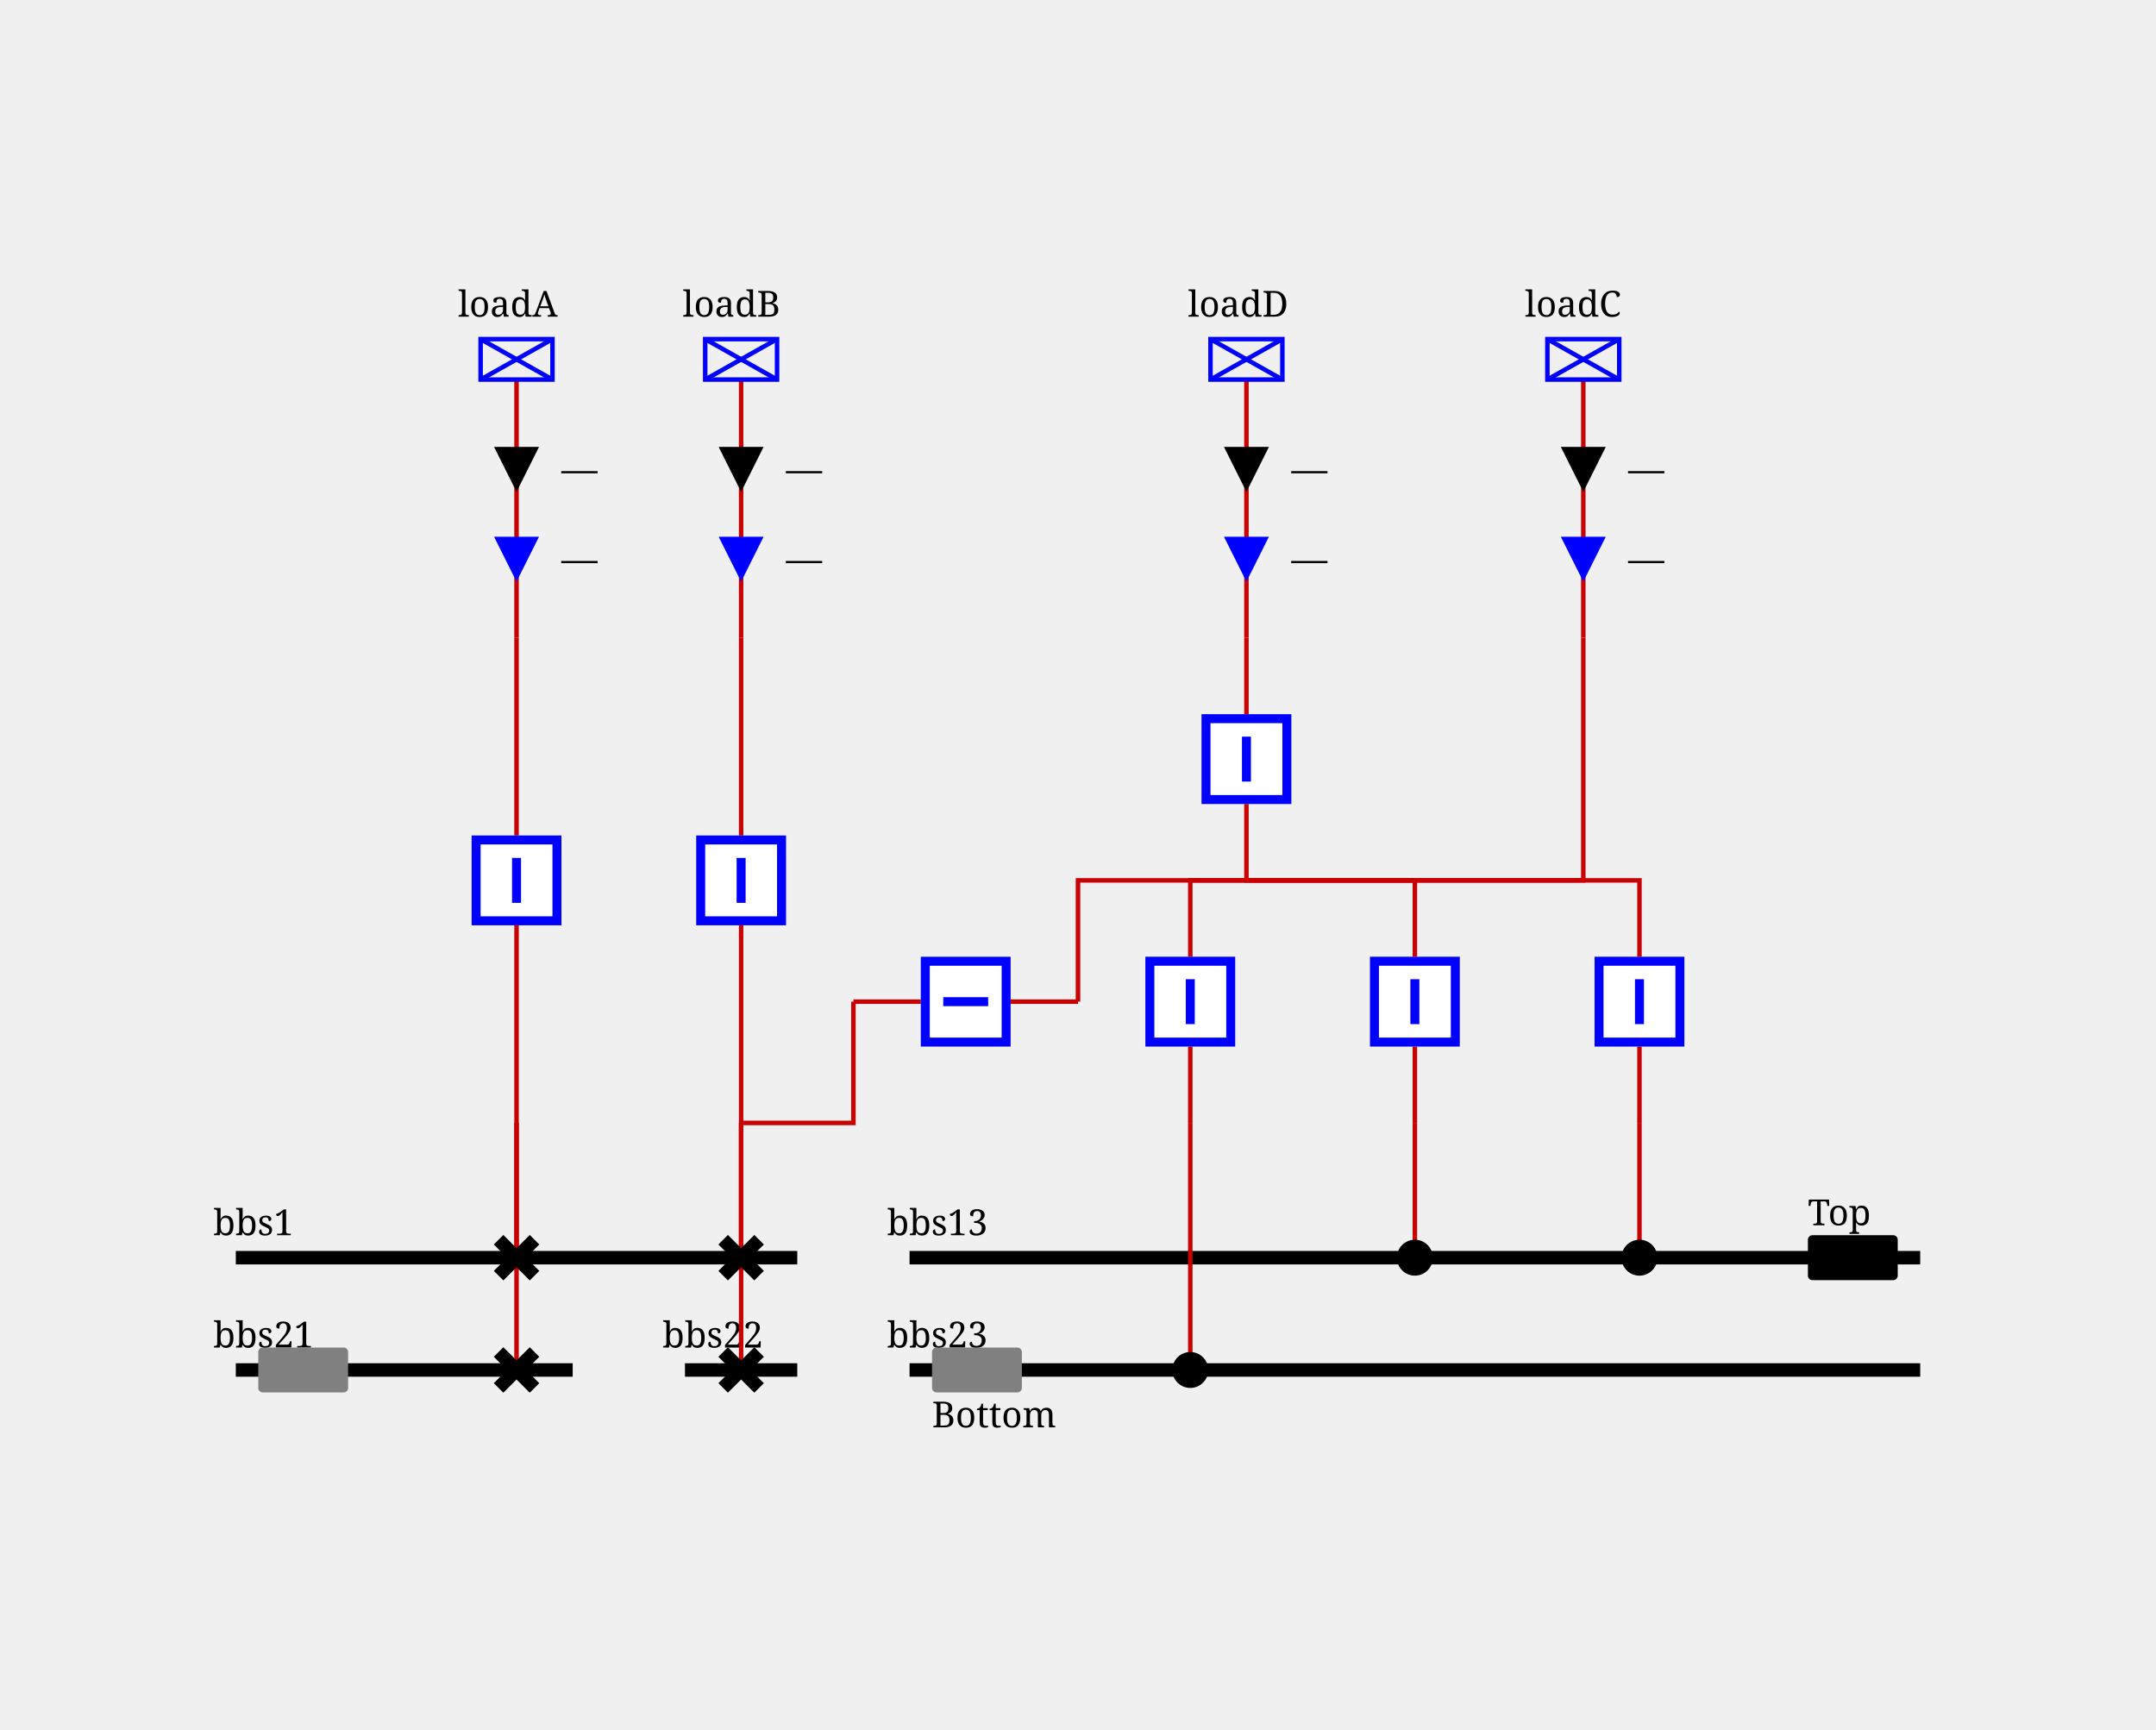
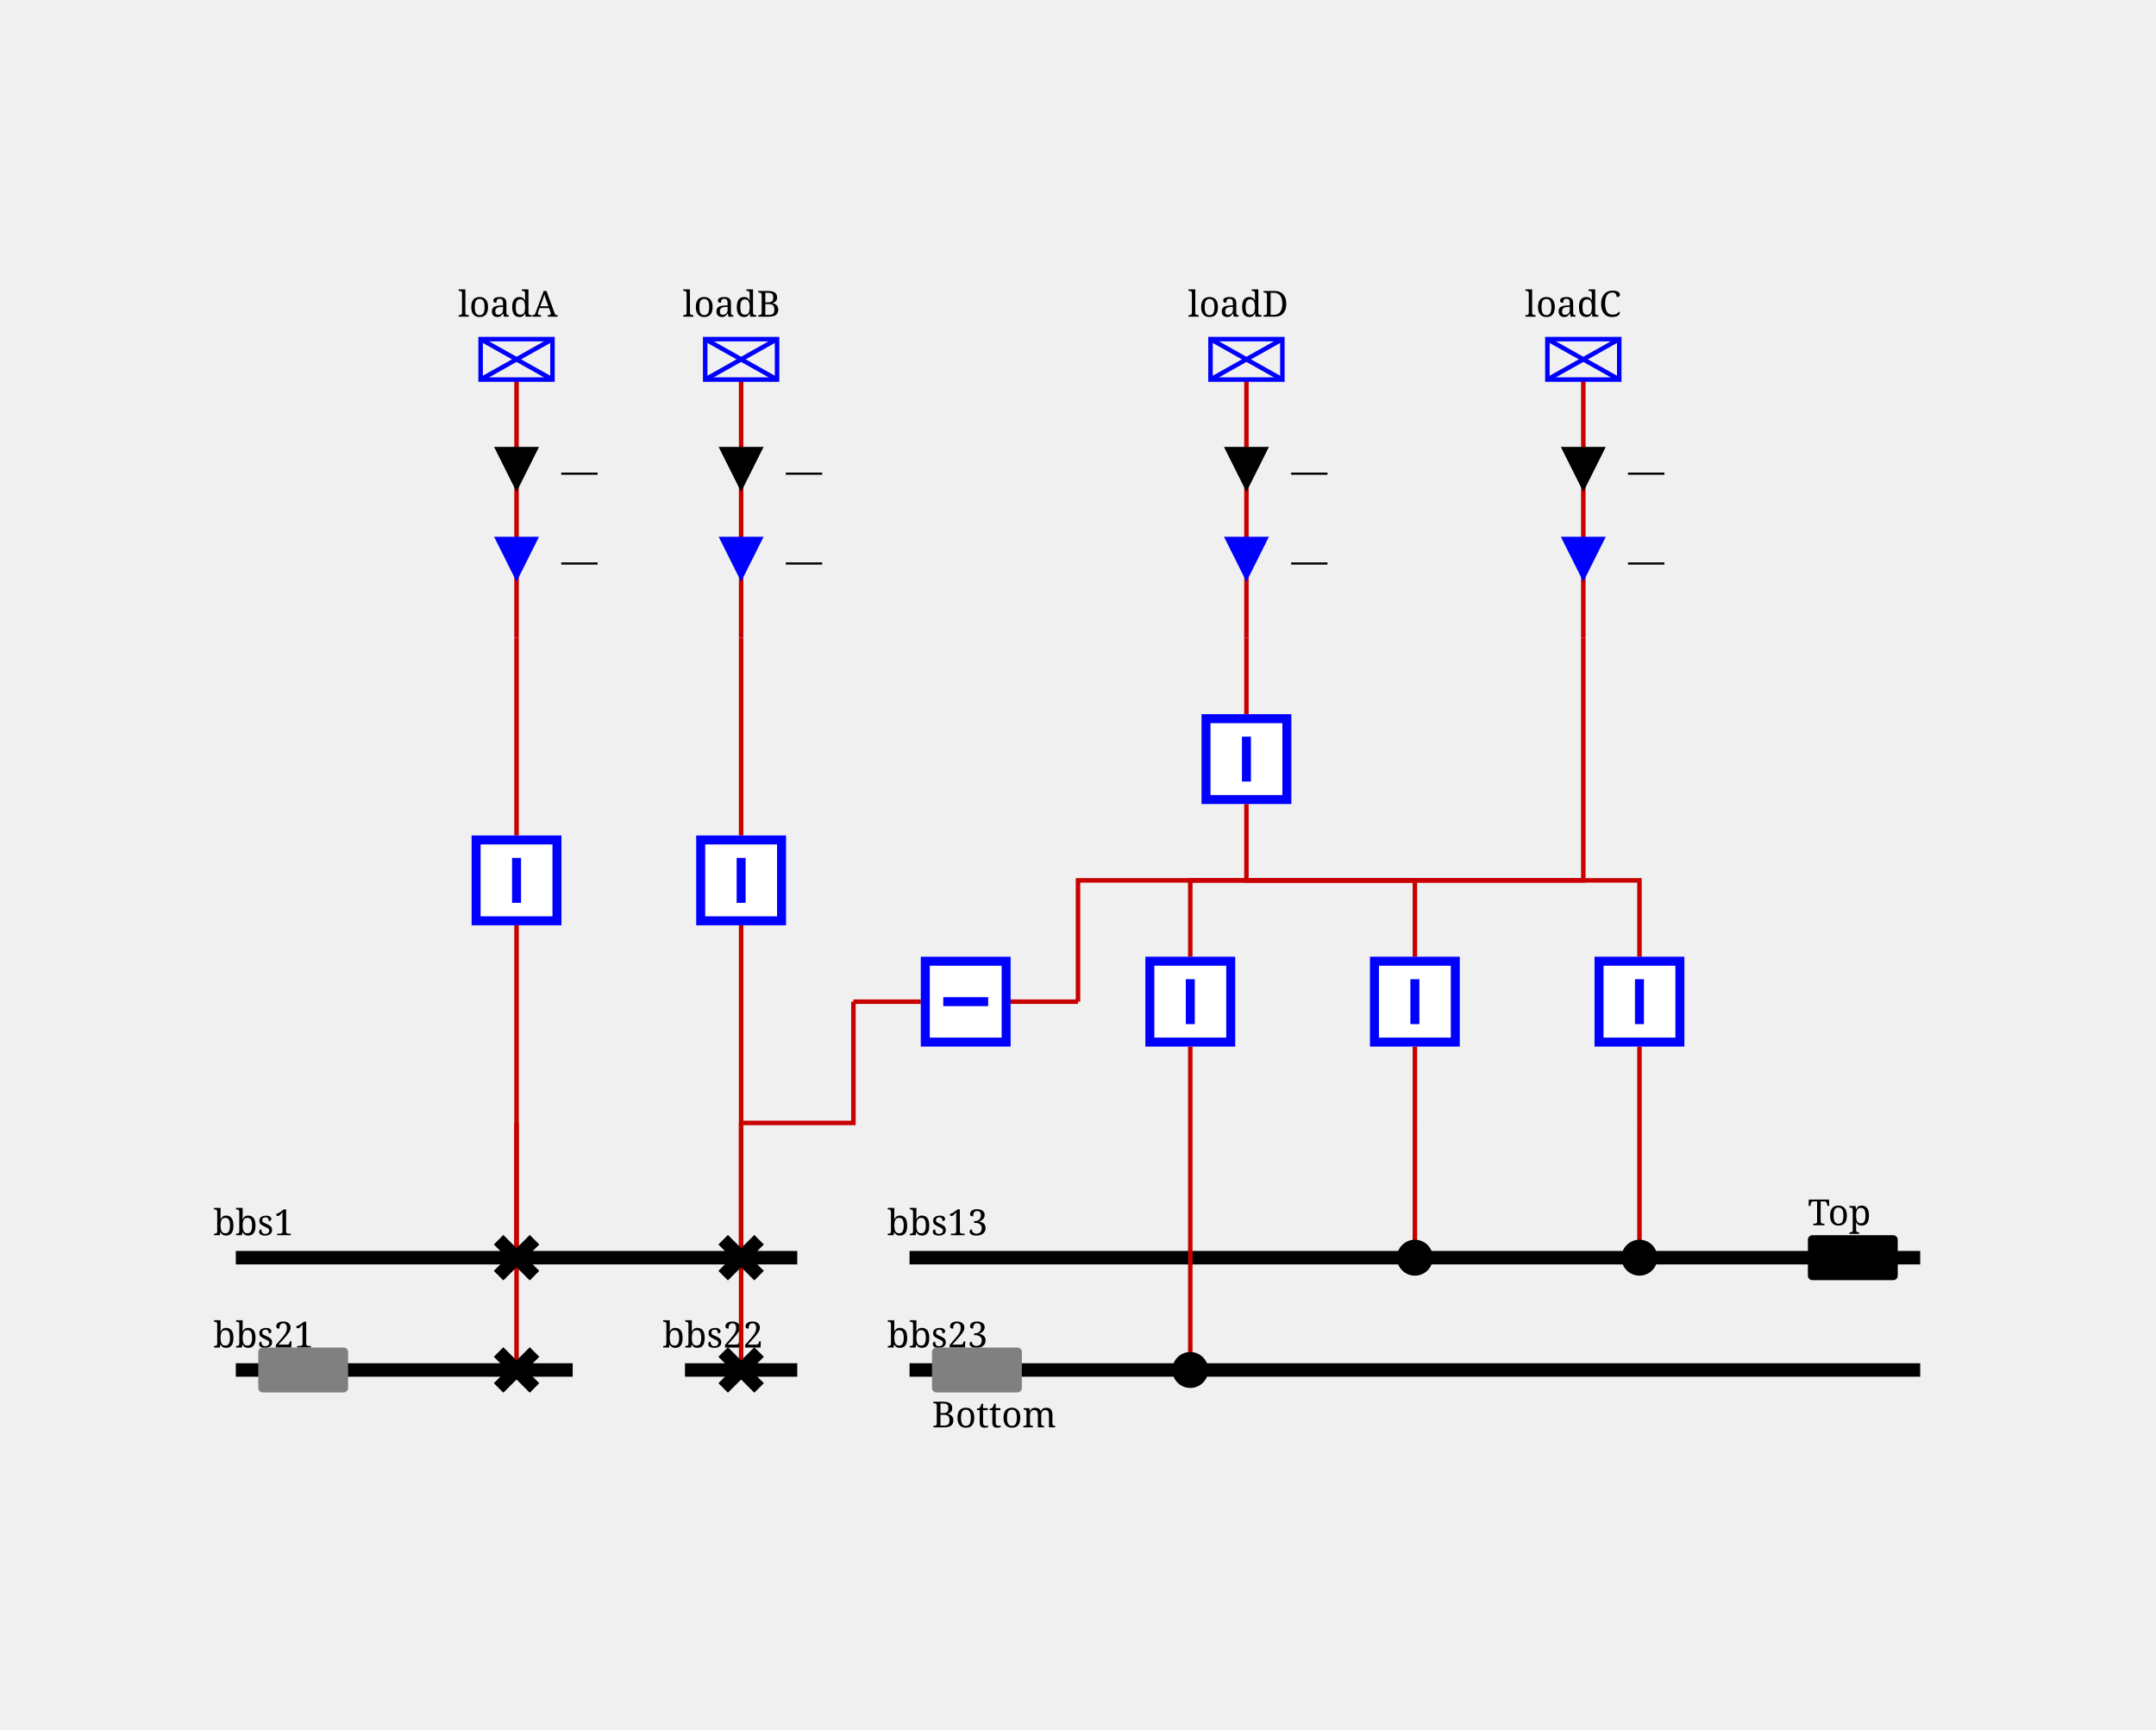
<svg xmlns="http://www.w3.org/2000/svg" height="385.0" viewBox="0 0 480.0 385.0" width="480.0">
  <style>
/* ----------------------------------------------------------------------- */
/* File: tautologies.css ------------------------------------------------- */
.sld-out .sld-arrow-in {visibility: hidden}
.sld-in .sld-arrow-out {visibility: hidden}
.sld-closed .sld-sw-open {visibility: hidden}
.sld-open .sld-sw-closed {visibility: hidden}
.sld-hidden-node {visibility: hidden}
.sld-top-feeder .sld-label {dominant-baseline: auto}
.sld-bottom-feeder .sld-label {dominant-baseline: hanging}
- .sld-active-power .sld-label {dominant-baseline: middle}
- .sld-reactive-power .sld-label {dominant-baseline: middle}
+ .sld-active-power .sld-label {dominant-baseline: mathematical}
+ .sld-reactive-power .sld-label {dominant-baseline: mathematical}
+ .sld-current .sld-label {dominant-baseline: mathematical}
/* ----------------------------------------------------------------------- */
/* File : components.css ------------------------------------------------- */
/* Stroke black */
.sld-disconnector {stroke-width: 3; stroke: black; fill: none}
/* Stroke blue */
.sld-breaker {stroke-width: 2; stroke: blue; fill:white}
.sld-load-break-switch {stroke: blue; fill: white}
/* Stroke --sld-vl-color with fallback black */
.sld-bus-connection {fill: var(--sld-vl-color, black)}
.sld-cell-shape-flat .sld-bus-connection {visibility: hidden}
.sld-busbar-section {stroke: var(--sld-vl-color, black); stroke-width: 3; fill: none}
/* Stroke --sld-vl-color with fallback red */
.sld-wire {stroke: var(--sld-vl-color, #c80000); fill: none}
/* Stroke --sld-vl-color with fallback blue */
.sld-load {stroke: var(--sld-vl-color, blue); fill: none}
.sld-battery {stroke: var(--sld-vl-color, blue); fill: none}
.sld-generator {stroke: var(--sld-vl-color, blue); fill: none}
.sld-two-wt {stroke: var(--sld-vl-color, blue); fill: none}
.sld-three-wt {stroke: var(--sld-vl-color, blue); fill: none}
.sld-winding {stroke: var(--sld-vl-color, blue); fill: none}
.sld-capacitor {stroke: var(--sld-vl-color, blue); fill: none}
.sld-inductor {stroke: var(--sld-vl-color, blue); fill: none}
.sld-pst {stroke: var(--sld-vl-color, blue); fill: none}
.sld-pst-arrow {stroke: black; fill: none}
.sld-svc {stroke: var(--sld-vl-color, blue); fill: none}
.sld-vsc {stroke: var(--sld-vl-color, blue); font-size: 7.43px; fill: none}
/* Stroke none &amp; fill: --sld-vl-color */
.sld-node-infos {stroke: none; fill: var(--sld-vl-color, black)}
/* Stroke none &amp; fill: black */
.sld-node {stroke: none; fill: black}
.sld-flash {stroke: none; fill: black}
.sld-lock {stroke: none; fill: black}
.sld-unknown {stroke: none; fill: black}
/* Fonts */
.sld-label {stroke: none; fill: black; font: 8px serif}
.sld-angle, .sld-voltage {font: 10px serif}
.sld-graph-label {font: 12px serif}
/* Specific */
.sld-grid {stroke: #003700; stroke-dasharray: 1,10}
.sld-feeder-info.sld-active-power {fill:black}
.sld-feeder-info.sld-reactive-power {fill:blue}
+ .sld-feeder-info.sld-current {fill:purple}
.sld-frame {fill: var(--sld-background-color, transparent)}
/* Stroke maroon for fictitious switch */
.sld-breaker.sld-fictitious {stroke: maroon}
.sld-disconnector.sld-fictitious {stroke: maroon}
.sld-load-break-switch.sld-fictitious {stroke: maroon}
.sld-busbar-section.sld-fictitious {stroke: var(--sld-vl-color, #c80000); stroke-width: 1}
/* ----------------------------------------------------------------------- */
/* File : components.css ------------------------------------------------- */
.sld-voltage-indicator .sld-label {dominant-baseline: middle}
.sld-voltage-indicator .sld-unpowered {stroke: none; fill: grey}
.sld-voltage-indicator .sld-powered {stroke: none; fill: var(--sld-vl-color, black)}
.sld-powered .sld-unpowered {visibility: hidden}
.sld-unpowered .sld-powered {visibility: hidden}
</style>
  <rect class="sld-frame" height="100%" width="100%" />
  <g>
    <g class="sld-busbar-section" id="idbbs1" transform="translate(52.5,280.0)">
      <line x1="0" x2="125.0" y1="0" y2="0" />
      <text class="sld-label" id="bbs1_NW_LABEL" x="-5.0" y="-5.0">bbs1</text>
    </g>
    <g class="sld-busbar-section" id="idbbs21" transform="translate(52.5,305.0)">
      <line x1="0" x2="75.0" y1="0" y2="0" />
      <text class="sld-label" id="bbs21_NW_LABEL" x="-5.0" y="-5.0">bbs21</text>
      <g class="sld-voltage-indicator sld-unpowered" id="idbbs21_VOLTAGE_INDICATOR" transform="translate(5.0,-5.0)">
        <rect class="sld-powered" height="10" rx="1" ry="1" width="20" />
        <rect class="sld-unpowered" height="10" rx="1" ry="1" width="20" />
      </g>
    </g>
    <g class="sld-busbar-section" id="idbbs22" transform="translate(152.5,305.0)">
      <line x1="0" x2="25.0" y1="0" y2="0" />
      <text class="sld-label" id="bbs22_NW_LABEL" x="-5.0" y="-5.0">bbs22</text>
    </g>
    <g class="sld-busbar-section" id="idbbs13" transform="translate(202.5,280.0)">
      <line x1="0" x2="225.0" y1="0" y2="0" />
      <text class="sld-label" id="bbs13_NW_LABEL" x="-5.0" y="-5.0">bbs13</text>
      <g class="sld-voltage-indicator sld-powered" id="idbbs13_VOLTAGE_INDICATOR" transform="translate(200.0,-5.0)">
        <rect class="sld-powered" height="10" rx="1" ry="1" width="20" />
        <rect class="sld-unpowered" height="10" rx="1" ry="1" width="20" />
        <text class="sld-label" x="0.0" y="-5.0">Top</text>
      </g>
    </g>
    <g class="sld-busbar-section" id="idbbs23" transform="translate(202.5,305.0)">
      <line x1="0" x2="225.0" y1="0" y2="0" />
      <text class="sld-label" id="bbs23_NW_LABEL" x="-5.0" y="-5.0">bbs23</text>
      <g class="sld-voltage-indicator sld-unpowered" id="idbbs23_VOLTAGE_INDICATOR" transform="translate(5.0,-5.0)">
        <rect class="sld-powered" height="10" rx="1" ry="1" width="20" />
        <rect class="sld-unpowered" height="10" rx="1" ry="1" width="20" />
        <text class="sld-label" x="0.0" y="15.0">Bottom</text>
      </g>
    </g>
    <g class="sld-extern-cell sld-cell-direction-top" id="idEXTERN_32_0">
      <g class="sld-wire" id="_95_vl1_95_dA1_95_INTERNAL_95_vl1_95_3">
        <polyline points="115.0,280.0,115.0,250.0" />
      </g>
      <g class="sld-wire" id="_95_vl1_95_INTERNAL_95_vl1_95_3_95_bA">
        <polyline points="115.0,250.0,115.0,206.0" />
      </g>
      <g class="sld-wire" id="_95_vl1_95_dA2_95_INTERNAL_95_vl1_95_3">
        <polyline points="115.0,305.0,115.0,250.0" />
      </g>
      <g class="sld-wire" id="_95_vl1_95_bA_95_INTERNAL_95_vl1_95_loadA">
        <polyline points="115.0,186.0,115.0,142.0" />
      </g>
      <g class="sld-wire" id="_95_vl1_95_INTERNAL_95_vl1_95_loadA_95_loadA">
        <polyline points="115.0,142.0,115.0,84.5" />
      </g>
      <g class="sld-active-power sld-feeder-info sld-in" id="idloadA_ARROW_ACTIVE" transform="translate(110.0,99.5)">
        <polygon class="sld-arrow-in" points="0,0 10,0 5,10" />
        <polygon class="sld-arrow-out" points="5,0 10,10 0,10" />
        <text class="sld-label" x="15.0" y="5.0">—</text>
      </g>
      <g class="sld-reactive-power sld-feeder-info sld-in" id="idloadA_ARROW_REACTIVE" transform="translate(110.0,119.5)">
        <polygon class="sld-arrow-in" points="0,0 10,0 5,10" />
        <polygon class="sld-arrow-out" points="5,0 10,10 0,10" />
        <text class="sld-label" x="15.0" y="5.0">—</text>
      </g>
      <g class="sld-disconnector sld-closed" id="iddA1" transform="translate(111.0,276.0)">
        <path class="sld-sw-closed" d="M0,0 8,8 M8,0 0,8" />
        <path class="sld-sw-open" d="M8,0 0,8" />
      </g>
      <g class="sld-node sld-hidden-node sld-fictitious" id="idINTERNAL_95_vl1_95_3" transform="translate(111.0,246.0)">
        <circle cx="4" cy="4" r="4" />
      </g>
      <g class="sld-breaker sld-closed" id="idbA" transform="translate(105.0,186.0)">
        <path class="sld-sw-closed" d="M1,1 V19 H19 V1z M10,5 V15" />
        <path class="sld-sw-open" d="M1,1 V19 H19 V1z M5,10 H15" />
      </g>
      <g class="sld-node sld-hidden-node sld-fictitious" id="idINTERNAL_95_vl1_95_loadA" transform="translate(111.0,138.0)">
        <circle cx="4" cy="4" r="4" />
      </g>
      <g class="sld-load sld-top-feeder" id="idloadA" transform="translate(107.0,75.5)">
        <rect height="9" width="16" />
        <line x1="0" x2="16" y1="0" y2="9" />
        <line x1="16" x2="0" y1="0" y2="9" />
        <text class="sld-label" id="loadA_N_LABEL" x="-5.0" y="-5.0">loadA</text>
      </g>
      <g class="sld-disconnector sld-closed" id="iddA2" transform="translate(111.0,301.0)">
        <path class="sld-sw-closed" d="M0,0 8,8 M8,0 0,8" />
        <path class="sld-sw-open" d="M8,0 0,8" />
      </g>
    </g>
    <g class="sld-extern-cell sld-cell-direction-top" id="idEXTERN_32_1">
      <g class="sld-wire" id="_95_vl1_95_INTERNAL_95_vl1_95_5_95_bB">
        <polyline points="165.0,250.0,165.0,206.0" />
      </g>
      <g class="sld-wire" id="_95_vl1_95_dB1_95_INTERNAL_95_vl1_95_5">
        <polyline points="165.0,305.0,165.0,250.0" />
      </g>
      <g class="sld-wire" id="_95_vl1_95_dB2_95_INTERNAL_95_vl1_95_5">
        <polyline points="165.0,280.0,165.0,250.0" />
      </g>
      <g class="sld-wire" id="_95_vl1_95_bB_95_INTERNAL_95_vl1_95_loadB">
        <polyline points="165.0,186.0,165.0,142.0" />
      </g>
      <g class="sld-wire" id="_95_vl1_95_INTERNAL_95_vl1_95_loadB_95_loadB">
        <polyline points="165.0,142.0,165.0,84.5" />
      </g>
      <g class="sld-active-power sld-feeder-info sld-in" id="idloadB_ARROW_ACTIVE" transform="translate(160.0,99.5)">
        <polygon class="sld-arrow-in" points="0,0 10,0 5,10" />
        <polygon class="sld-arrow-out" points="5,0 10,10 0,10" />
        <text class="sld-label" x="15.0" y="5.0">—</text>
      </g>
      <g class="sld-reactive-power sld-feeder-info sld-in" id="idloadB_ARROW_REACTIVE" transform="translate(160.0,119.5)">
        <polygon class="sld-arrow-in" points="0,0 10,0 5,10" />
        <polygon class="sld-arrow-out" points="5,0 10,10 0,10" />
        <text class="sld-label" x="15.0" y="5.0">—</text>
      </g>
      <g class="sld-node sld-hidden-node sld-fictitious" id="idINTERNAL_95_vl1_95_5" transform="translate(161.0,246.0)">
        <circle cx="4" cy="4" r="4" />
      </g>
      <g class="sld-breaker sld-closed" id="idbB" transform="translate(155.0,186.0)">
        <path class="sld-sw-closed" d="M1,1 V19 H19 V1z M10,5 V15" />
        <path class="sld-sw-open" d="M1,1 V19 H19 V1z M5,10 H15" />
      </g>
      <g class="sld-node sld-hidden-node sld-fictitious" id="idINTERNAL_95_vl1_95_loadB" transform="translate(161.0,138.0)">
        <circle cx="4" cy="4" r="4" />
      </g>
      <g class="sld-load sld-top-feeder" id="idloadB" transform="translate(157.0,75.5)">
        <rect height="9" width="16" />
        <line x1="0" x2="16" y1="0" y2="9" />
        <line x1="16" x2="0" y1="0" y2="9" />
        <text class="sld-label" id="loadB_N_LABEL" x="-5.0" y="-5.0">loadB</text>
      </g>
      <g class="sld-disconnector sld-closed" id="iddB1" transform="translate(161.0,301.0)">
        <path class="sld-sw-closed" d="M0,0 8,8 M8,0 0,8" />
        <path class="sld-sw-open" d="M8,0 0,8" />
      </g>
      <g class="sld-disconnector sld-closed" id="iddB2" transform="translate(161.0,276.0)">
        <path class="sld-sw-closed" d="M0,0 8,8 M8,0 0,8" />
        <path class="sld-sw-open" d="M8,0 0,8" />
      </g>
    </g>
    <g class="sld-shunt-cell" id="idSHUNT_32_2">
      <g class="sld-wire" id="_95_vl1_95_INTERNAL_95_vl1_95_5_95_INTERNAL_95_vl1_95_Shunt_32_2_46_1">
        <polyline points="165.0,250.0,190.0,250.0,190.0,223.0" />
      </g>
      <g class="sld-wire" id="_95_vl1_95_INTERNAL_95_vl1_95_Shunt_32_2_46_1_95_link">
        <polyline points="190.0,223.0,205.0,223.0" />
      </g>
      <g class="sld-wire" id="_95_vl1_95_link_95_INTERNAL_95_vl1_95_Shunt_32_2_46_2">
        <polyline points="225.0,223.0,240.0,223.0" />
      </g>
      <g class="sld-wire" id="_95_vl1_95_INTERNAL_95_vl1_95_Shunt_32_2_46_2_95_INTERNAL_95_vl1_95_loadC_95_fork">
        <polyline points="240.0,223.0,240.0,196.0,315.0,196.0" />
      </g>
      <g class="sld-node sld-hidden-node sld-fictitious" id="idINTERNAL_95_vl1_95_5" transform="translate(161.0,246.0)">
        <circle cx="4" cy="4" r="4" />
      </g>
      <g class="sld-node sld-hidden-node sld-fictitious" id="idINTERNAL_95_vl1_95_Shunt_32_2_46_1" transform="translate(186.0,219.0)">
        <circle cx="4" cy="4" r="4" />
      </g>
      <g class="sld-breaker sld-closed" id="idlink" transform="translate(205.0,213.0)">
        <path class="sld-sw-closed" d="M1,1 V19 H19 V1z M10,5 V15" transform="rotate(90.0,10.0,10.0)" />
        <path class="sld-sw-open" d="M1,1 V19 H19 V1z M5,10 H15" transform="rotate(90.0,10.0,10.0)" />
      </g>
      <g class="sld-node sld-hidden-node sld-fictitious" id="idINTERNAL_95_vl1_95_Shunt_32_2_46_2" transform="translate(236.0,219.0)">
        <circle cx="4" cy="4" r="4" />
      </g>
      <g class="sld-node sld-hidden-node sld-fictitious" id="idINTERNAL_95_vl1_95_loadC_95_fork" transform="translate(311.0,192.0)">
        <circle cx="4" cy="4" r="4" />
      </g>
    </g>
    <g class="sld-extern-cell sld-cell-direction-top" id="idEXTERN_32_3">
      <g class="sld-wire" id="_95_vl1_95_bCD1_95_INTERNAL_95_vl1_95_loadC_95_fork">
        <polyline points="265.0,213.0,265.0,196.0,315.0,196.0" />
      </g>
      <g class="sld-wire" id="_95_vl1_95_bCD2_95_INTERNAL_95_vl1_95_loadC_95_fork">
        <polyline points="315.0,213.0,315.0,196.0" />
      </g>
      <g class="sld-wire" id="_95_vl1_95_bCD3_95_INTERNAL_95_vl1_95_loadC_95_fork">
        <polyline points="365.0,213.0,365.0,196.0,315.0,196.0" />
      </g>
      <g class="sld-wire" id="_95_vl1_95_bD1_95_INTERNAL_95_vl1_95_loadC_95_fork">
        <polyline points="277.5,179.0,277.5,196.0,315.0,196.0" />
      </g>
      <g class="sld-wire" id="_95_vl1_95_INTERNAL_95_vl1_95_loadC_95_fork_95_INTERNAL_95_vl1_95_loadC">
        <polyline points="315.0,196.0,352.5,196.0,352.5,142.0" />
      </g>
      <g class="sld-wire" id="_95_vl1_95_INTERNAL_95_vl1_95_BUSCO_95_bbs23_95_bCD1_45_bCD1_95_bCD1">
        <polyline points="265.0,250.0,265.0,233.0" />
      </g>
      <g class="sld-wire" id="_95_vl1_95_BUSCO_95_bbs23_95_bCD1_95_INTERNAL_95_vl1_95_BUSCO_95_bbs23_95_bCD1_45_bCD1">
        <polyline points="265.0,305.0,265.0,250.0" />
      </g>
      <g class="sld-wire" id="_95_vl1_95_INTERNAL_95_vl1_95_BUSCO_95_bbs13_95_bCD2_45_bCD2_95_bCD2">
        <polyline points="315.0,250.0,315.0,233.0" />
      </g>
      <g class="sld-wire" id="_95_vl1_95_BUSCO_95_bbs13_95_bCD2_95_INTERNAL_95_vl1_95_BUSCO_95_bbs13_95_bCD2_45_bCD2">
        <polyline points="315.0,280.0,315.0,250.0" />
      </g>
      <g class="sld-wire" id="_95_vl1_95_INTERNAL_95_vl1_95_BUSCO_95_bbs13_95_bCD3_45_bCD3_95_bCD3">
        <polyline points="365.0,250.0,365.0,233.0" />
      </g>
      <g class="sld-wire" id="_95_vl1_95_BUSCO_95_bbs13_95_bCD3_95_INTERNAL_95_vl1_95_BUSCO_95_bbs13_95_bCD3_45_bCD3">
        <polyline points="365.0,280.0,365.0,250.0" />
      </g>
      <g class="sld-wire" id="_95_vl1_95_INTERNAL_95_vl1_95_loadD_95_bD1">
        <polyline points="277.5,142.0,277.5,159.0" />
      </g>
      <g class="sld-wire" id="_95_vl1_95_loadD_95_INTERNAL_95_vl1_95_loadD">
        <polyline points="277.5,84.5,277.5,142.0" />
      </g>
      <g class="sld-active-power sld-feeder-info sld-in" id="idloadD_ARROW_ACTIVE" transform="translate(272.5,99.5)">
        <polygon class="sld-arrow-in" points="0,0 10,0 5,10" />
        <polygon class="sld-arrow-out" points="5,0 10,10 0,10" />
        <text class="sld-label" x="15.0" y="5.0">—</text>
      </g>
      <g class="sld-reactive-power sld-feeder-info sld-in" id="idloadD_ARROW_REACTIVE" transform="translate(272.5,119.5)">
        <polygon class="sld-arrow-in" points="0,0 10,0 5,10" />
        <polygon class="sld-arrow-out" points="5,0 10,10 0,10" />
        <text class="sld-label" x="15.0" y="5.0">—</text>
      </g>
      <g class="sld-wire" id="_95_vl1_95_INTERNAL_95_vl1_95_loadC_95_loadC">
        <polyline points="352.5,142.0,352.5,84.5" />
      </g>
      <g class="sld-active-power sld-feeder-info sld-in" id="idloadC_ARROW_ACTIVE" transform="translate(347.5,99.5)">
        <polygon class="sld-arrow-in" points="0,0 10,0 5,10" />
        <polygon class="sld-arrow-out" points="5,0 10,10 0,10" />
        <text class="sld-label" x="15.0" y="5.0">—</text>
      </g>
      <g class="sld-reactive-power sld-feeder-info sld-in" id="idloadC_ARROW_REACTIVE" transform="translate(347.5,119.5)">
        <polygon class="sld-arrow-in" points="0,0 10,0 5,10" />
        <polygon class="sld-arrow-out" points="5,0 10,10 0,10" />
        <text class="sld-label" x="15.0" y="5.0">—</text>
      </g>
      <g class="sld-node sld-hidden-node sld-fictitious" id="idINTERNAL_95_vl1_95_loadC_95_fork" transform="translate(311.0,192.0)">
        <circle cx="4" cy="4" r="4" />
      </g>
      <g class="sld-breaker sld-closed" id="idbCD1" transform="translate(255.0,213.0)">
        <path class="sld-sw-closed" d="M1,1 V19 H19 V1z M10,5 V15" />
        <path class="sld-sw-open" d="M1,1 V19 H19 V1z M5,10 H15" />
      </g>
      <g class="sld-node sld-hidden-node sld-fictitious" id="idINTERNAL_95_vl1_95_BUSCO_95_bbs23_95_bCD1_45_bCD1" transform="translate(261.0,246.0)">
        <circle cx="4" cy="4" r="4" />
      </g>
      <g class="sld-bus-connection sld-fictitious" id="idBUSCO_95_bbs23_95_bCD1" transform="translate(261.0,301.0)">
        <circle cx="4" cy="4" r="4" />
      </g>
      <g class="sld-breaker sld-closed" id="idbCD2" transform="translate(305.0,213.0)">
        <path class="sld-sw-closed" d="M1,1 V19 H19 V1z M10,5 V15" />
        <path class="sld-sw-open" d="M1,1 V19 H19 V1z M5,10 H15" />
      </g>
      <g class="sld-node sld-hidden-node sld-fictitious" id="idINTERNAL_95_vl1_95_BUSCO_95_bbs13_95_bCD2_45_bCD2" transform="translate(311.0,246.0)">
        <circle cx="4" cy="4" r="4" />
      </g>
      <g class="sld-bus-connection sld-fictitious" id="idBUSCO_95_bbs13_95_bCD2" transform="translate(311.0,276.0)">
        <circle cx="4" cy="4" r="4" />
      </g>
      <g class="sld-breaker sld-closed" id="idbCD3" transform="translate(355.0,213.0)">
        <path class="sld-sw-closed" d="M1,1 V19 H19 V1z M10,5 V15" />
        <path class="sld-sw-open" d="M1,1 V19 H19 V1z M5,10 H15" />
      </g>
      <g class="sld-node sld-hidden-node sld-fictitious" id="idINTERNAL_95_vl1_95_BUSCO_95_bbs13_95_bCD3_45_bCD3" transform="translate(361.0,246.0)">
        <circle cx="4" cy="4" r="4" />
      </g>
      <g class="sld-bus-connection sld-fictitious" id="idBUSCO_95_bbs13_95_bCD3" transform="translate(361.0,276.0)">
        <circle cx="4" cy="4" r="4" />
      </g>
      <g class="sld-breaker sld-closed" id="idbD1" transform="translate(267.5,159.0)">
        <path class="sld-sw-closed" d="M1,1 V19 H19 V1z M10,5 V15" />
        <path class="sld-sw-open" d="M1,1 V19 H19 V1z M5,10 H15" />
      </g>
      <g class="sld-node sld-hidden-node sld-fictitious" id="idINTERNAL_95_vl1_95_loadD" transform="translate(273.5,138.0)">
        <circle cx="4" cy="4" r="4" />
      </g>
      <g class="sld-load sld-top-feeder" id="idloadD" transform="translate(269.5,75.5)">
        <rect height="9" width="16" />
        <line x1="0" x2="16" y1="0" y2="9" />
        <line x1="16" x2="0" y1="0" y2="9" />
        <text class="sld-label" id="loadD_N_LABEL" x="-5.0" y="-5.0">loadD</text>
      </g>
      <g class="sld-node sld-hidden-node sld-fictitious" id="idINTERNAL_95_vl1_95_loadC" transform="translate(348.5,138.0)">
        <circle cx="4" cy="4" r="4" />
      </g>
      <g class="sld-load sld-top-feeder" id="idloadC" transform="translate(344.5,75.5)">
        <rect height="9" width="16" />
        <line x1="0" x2="16" y1="0" y2="9" />
        <line x1="16" x2="0" y1="0" y2="9" />
        <text class="sld-label" id="loadC_N_LABEL" x="-5.0" y="-5.0">loadC</text>
      </g>
    </g>
  </g>
</svg>
